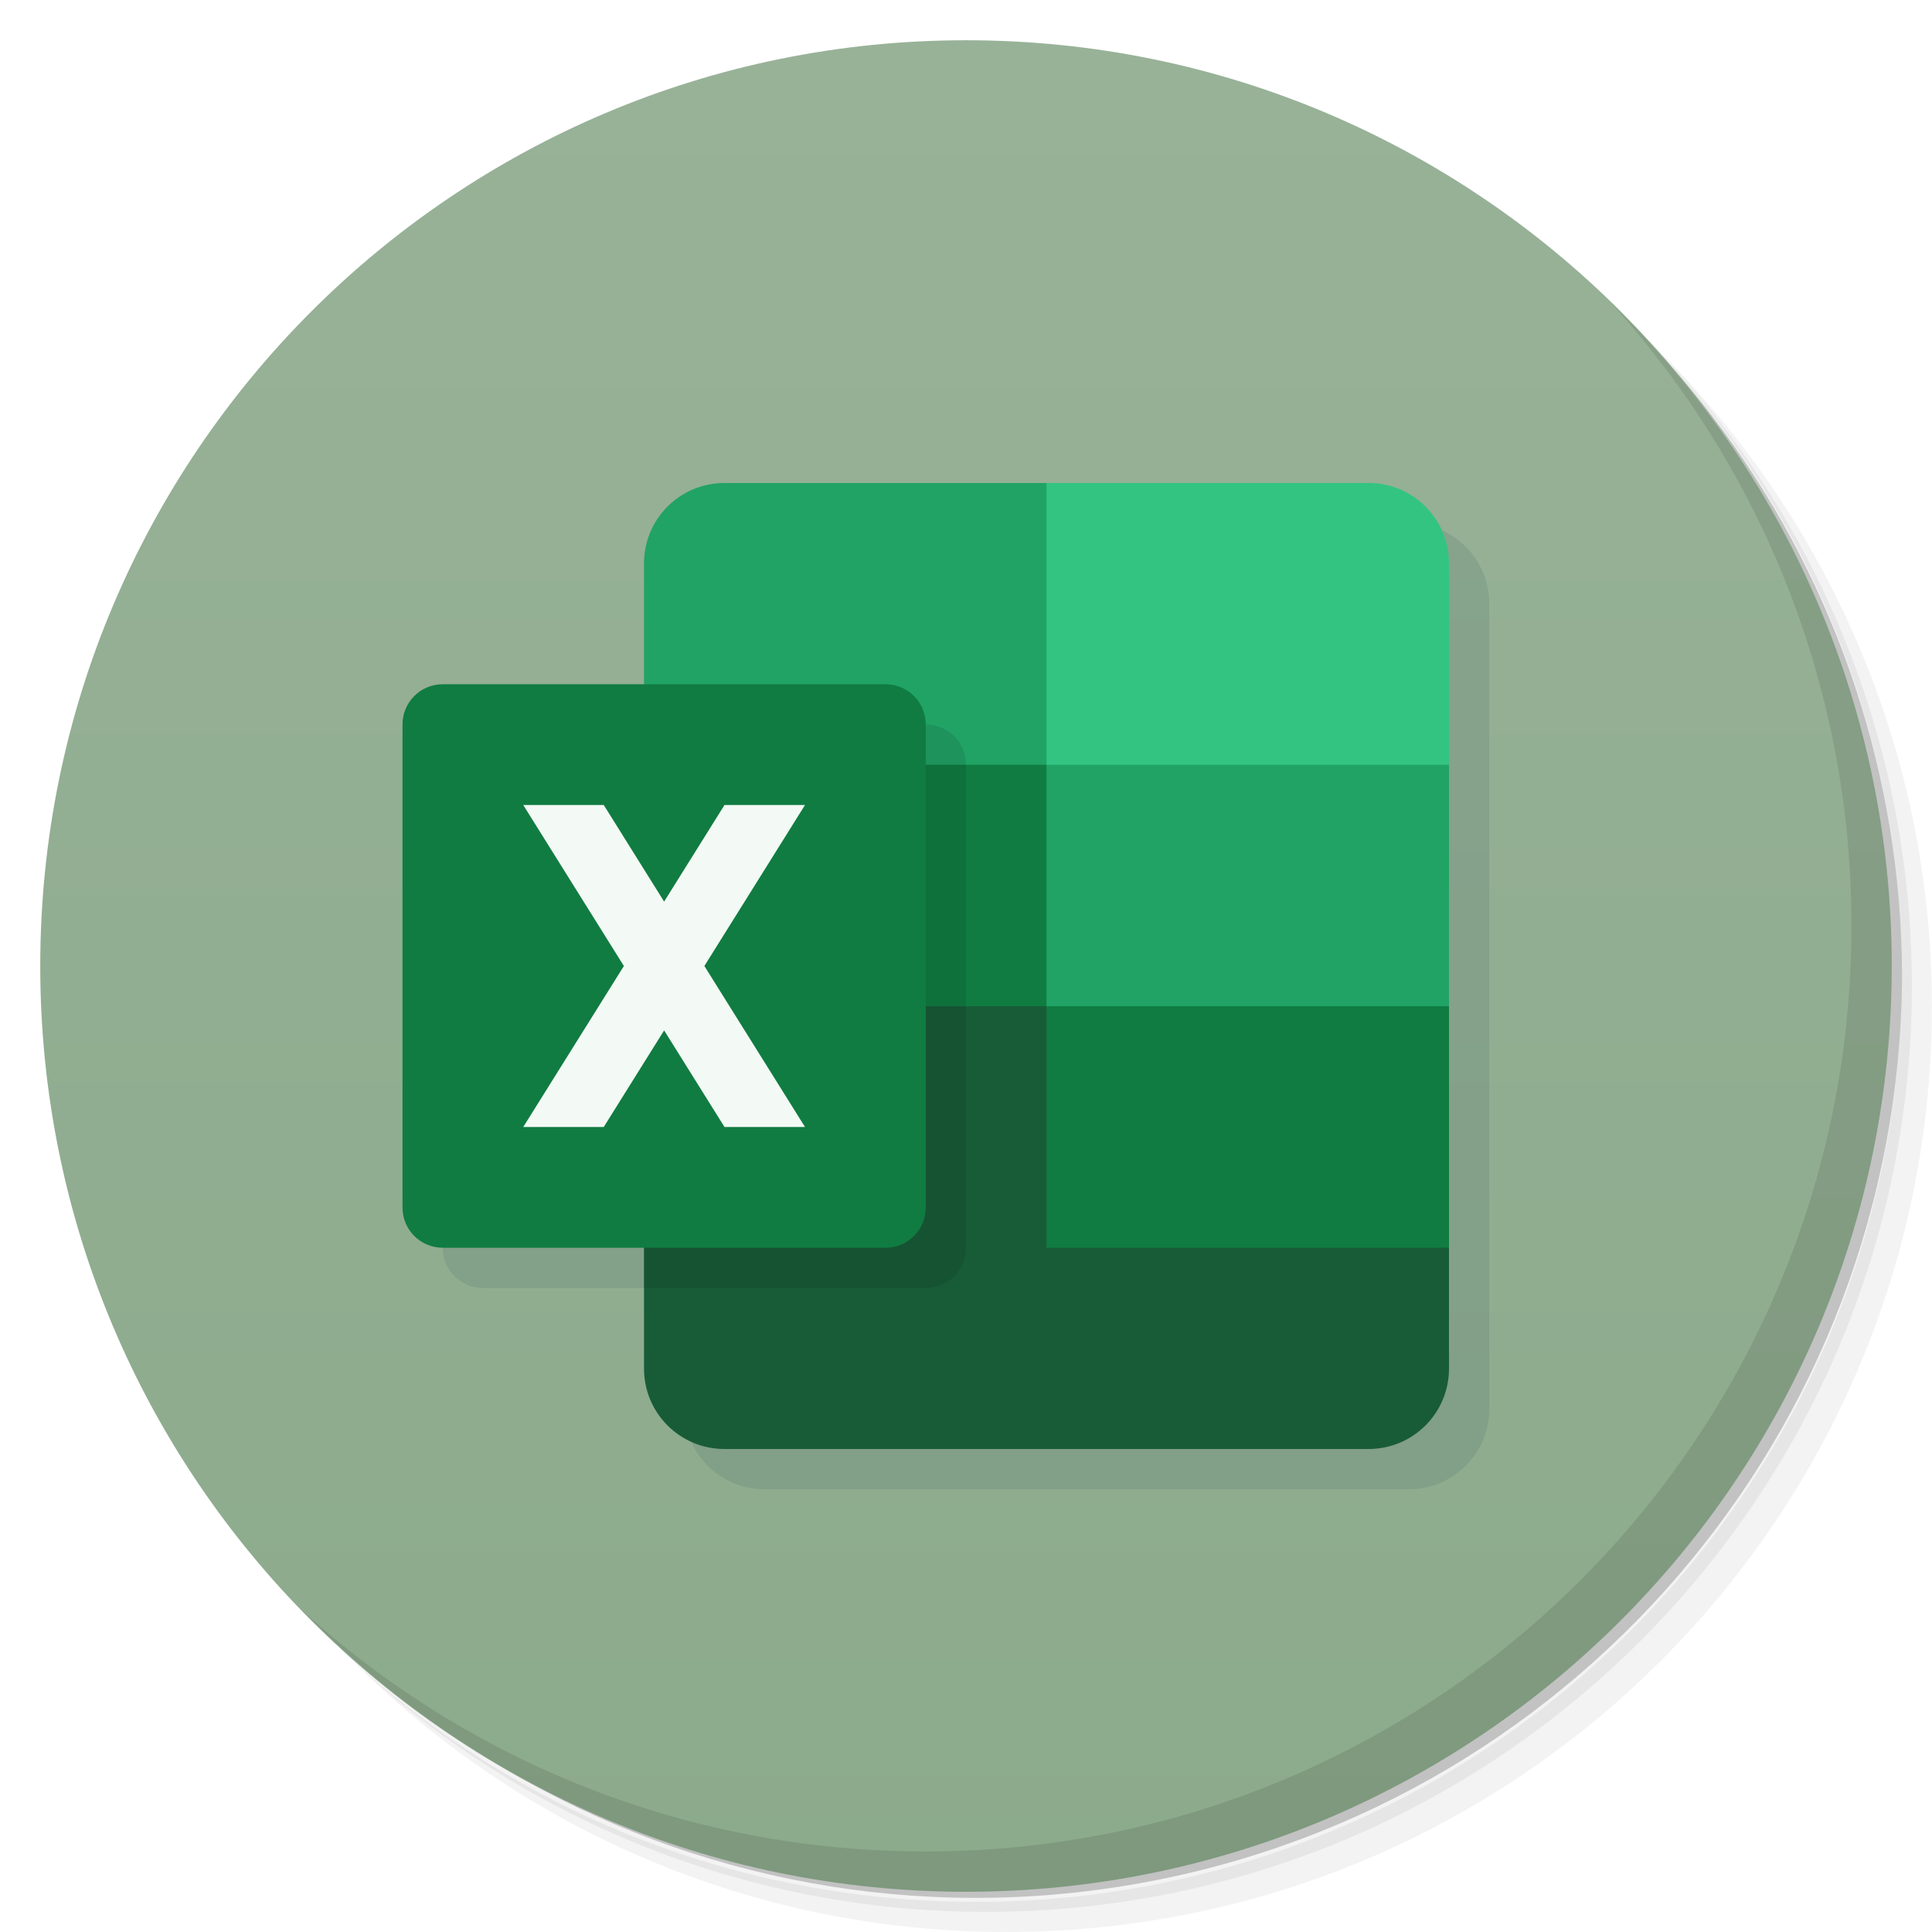
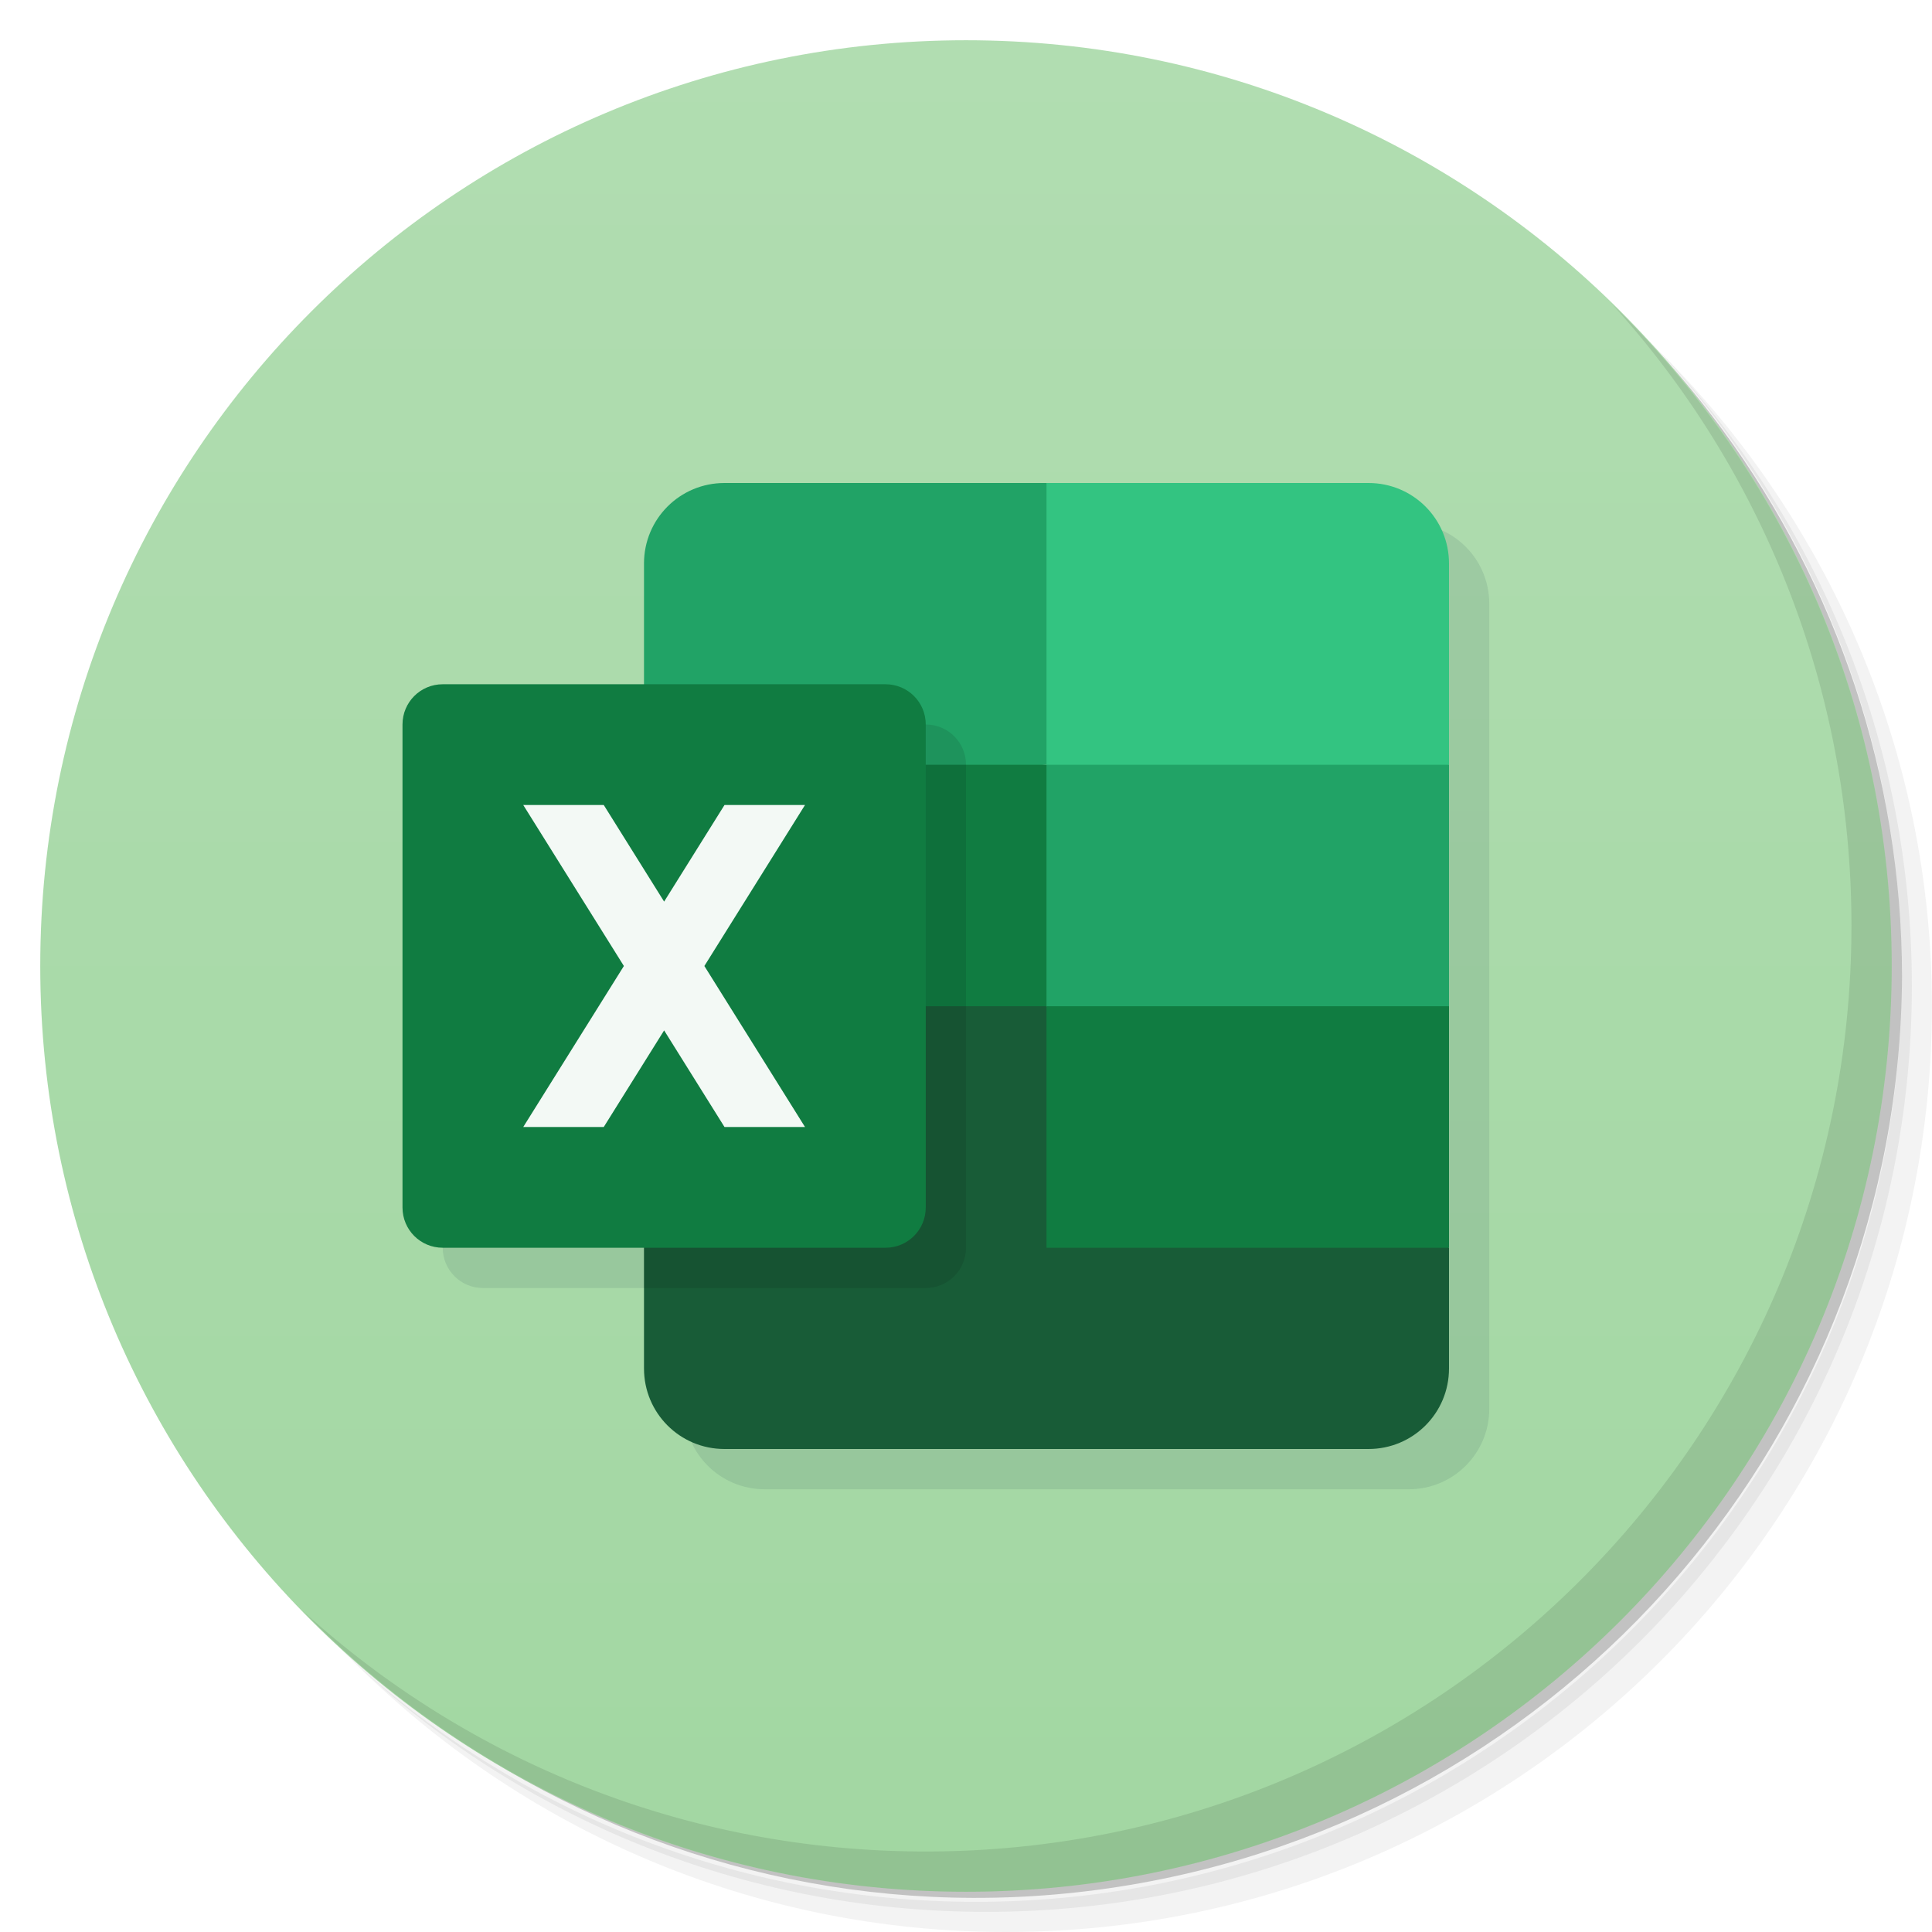
- <svg xmlns="http://www.w3.org/2000/svg" xmlns:xlink="http://www.w3.org/1999/xlink" version="1.1" viewBox="0 0 48 48">
+ <svg xmlns="http://www.w3.org/2000/svg" version="1.1" viewBox="0 0 48 48">
  <defs>
-     <linearGradient id="linearGradient2372">
+     <linearGradient id="linearGradient2374" x1="1" x2="47" y1="24" y2="24" gradientUnits="userSpaceOnUse">
      <stop style="stop-color:#8caa8c" offset="0" />
      <stop style="stop-color:#98b298" offset="1" />
    </linearGradient>
-     <linearGradient id="linearGradient2374" x1="1" x2="47" y1="24" y2="24" gradientUnits="userSpaceOnUse" xlink:href="#linearGradient2372" />
+     <linearGradient id="linearGradient1532" x1="1" x2="47" gradientUnits="userSpaceOnUse">
+       <stop style="stop-color:#a2d7a2" offset="0" />
+       <stop style="stop-color:#b1ddb1" offset="1" />
+     </linearGradient>
  </defs>
  <path d="m36.31 5c5.859 4.062 9.688 10.831 9.688 18.5 0 12.426-10.07 22.5-22.5 22.5-7.669 0-14.438-3.828-18.5-9.688 1.037 1.822 2.306 3.499 3.781 4.969 4.085 3.712 9.514 5.969 15.469 5.969 12.703 0 23-10.298 23-23 0-5.954-2.256-11.384-5.969-15.469-1.469-1.475-3.147-2.744-4.969-3.781zm4.969 3.781c3.854 4.113 6.219 9.637 6.219 15.719 0 12.703-10.297 23-23 23-6.081 0-11.606-2.364-15.719-6.219 4.16 4.144 9.883 6.719 16.219 6.719 12.703 0 23-10.298 23-23 0-6.335-2.575-12.06-6.719-16.219z" style="opacity:.05" />
  <path d="m41.28 8.781c3.712 4.085 5.969 9.514 5.969 15.469 0 12.703-10.297 23-23 23-5.954 0-11.384-2.256-15.469-5.969 4.113 3.854 9.637 6.219 15.719 6.219 12.703 0 23-10.298 23-23 0-6.081-2.364-11.606-6.219-15.719z" style="opacity:.1" />
  <path d="m31.25 2.375c8.615 3.154 14.75 11.417 14.75 21.13 0 12.426-10.07 22.5-22.5 22.5-9.708 0-17.971-6.135-21.12-14.75a23 23 0 0 0 44.875-7 23 23 0 0 0-16-21.875z" style="opacity:.2" />
  <g transform="rotate(-90,24,24)" style="fill:url(#linearGradient2374)">
-     <path d="m24 1c12.703 0 23 10.297 23 23s-10.297 23-23 23-23-10.297-23-23 10.297-23 23-23z" style="fill:url(#linearGradient2374)" />
+     <path d="m24 1c12.703 0 23 10.297 23 23s-10.297 23-23 23-23-10.297-23-23 10.297-23 23-23z" style="fill:url(#linearGradient1532)" />
  </g>
+   <path d="m11 19v12c0 0.554 0.446 1 1 1h5v3c0 1.108 0.892 2 2 2h16c1.108 0 2-0.892 2-2v-20c0-1.108-0.892-2-2-2z" style="fill:#06263d;opacity:.1" />
+   <path d="m16 24v10c0 1.108 0.892 2 2 2h16c1.108 0 2-0.892 2-2v-3l-10-6z" style="fill:#185c37" />
  <path d="m40.03 7.531c3.712 4.084 5.969 9.514 5.969 15.469 0 12.703-10.297 23-23 23-5.954 0-11.384-2.256-15.469-5.969 4.178 4.291 10.01 6.969 16.469 6.969 12.703 0 23-10.298 23-23 0-6.462-2.677-12.291-6.969-16.469z" style="opacity:.1" />
-   <path d="m19 13c-1.108 0-2 0.892-2 2v3h-5c-0.554 0-1 0.446-1 1v12c0 0.554 0.446 1 1 1h5v3c0 1.108 0.892 2 2 2h16c1.108 0 2-0.892 2-2v-20c0-1.108-0.892-2-2-2z" style="fill:#06263d;opacity:.1" />
-   <path d="m16 24v10c0 1.108 0.892 2 2 2h16c1.108 0 2-0.892 2-2v-4h-9v-6z" style="fill:#185c37" />
-   <path d="m16 18v7h10v6h10v-7h-9v-6h-11z" style="fill:#107c41" />
-   <path d="m18 12c-1.108 0-2 0.892-2 2v5h10v6h10v-7h-9v-6h-9z" style="fill:#21a366" />
+   <path d="m16 18v7h10v6h10v-6l-10-6z" style="fill:#107c41" />
+   <path d="m18 12c-1.108 0-2 0.892-2 2v5h10v6h10v-6l-10-7z" style="fill:#21a366" />
  <path d="m16 18v14h7c0.554 0 1-0.446 1-1v-12c0-0.554-0.446-1-1-1z" style="opacity:.1" />
+   <path d="m26 12v7h10v-5c0-1.108-0.892-2-2-2z" style="fill:#33c481" />
  <path d="m11 17h11c0.554 0 1 0.446 1 1v12c0 0.554-0.446 1-1 1h-11c-0.554 0-1-0.446-1-1v-12c0-0.554 0.446-1 1-1z" style="fill:#107c41" />
-   <path d="m26 12v7h10v-5c0-1.108-0.892-2-2-2h-8z" style="fill:#33c481" />
  <path d="m13 20 2.5 4-2.5 4h2l1.5-2.4 1.5 2.4h2l-2.5-4 2.5-4h-2l-1.5 2.4-1.5-2.4h-2z" style="fill:#f3f9f5" />
</svg>
